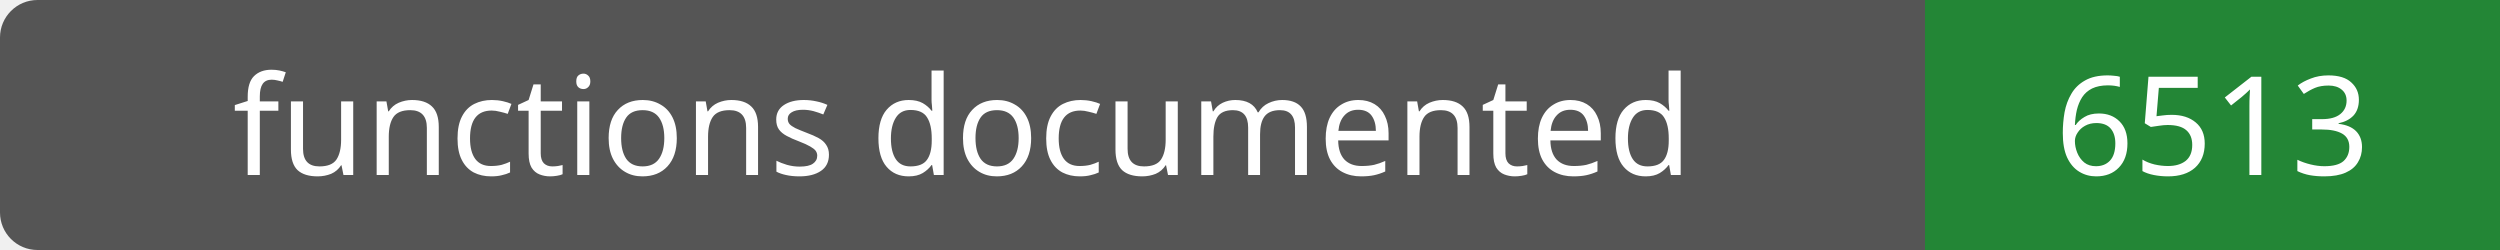
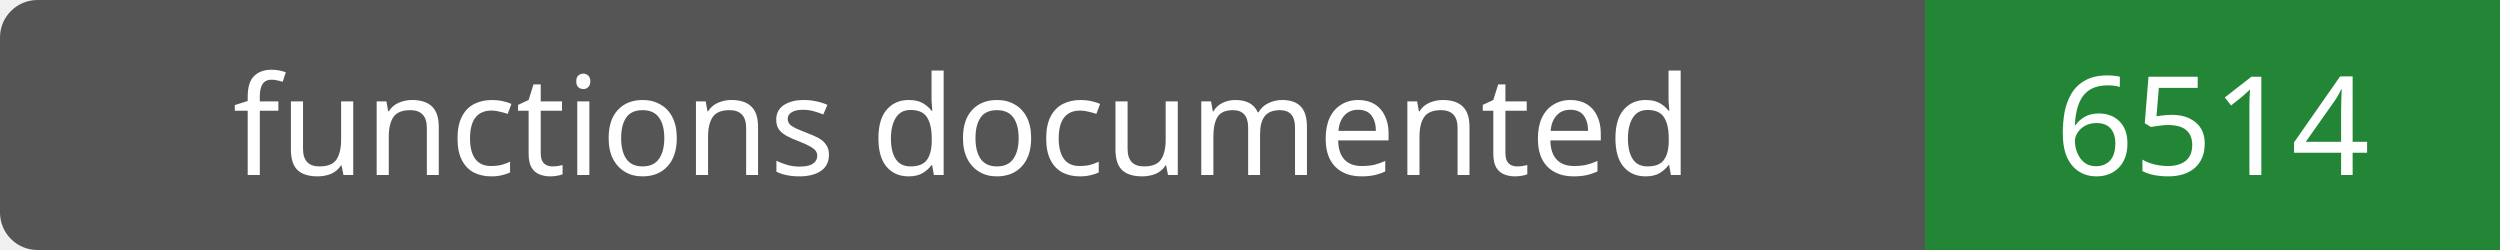
- <svg xmlns="http://www.w3.org/2000/svg" width="200" height="20" role="img" aria-label="functions documented: 6513">
+ <svg xmlns="http://www.w3.org/2000/svg" width="200" height="20" role="img" aria-label="functions documented: 6514">
  <rect width="200" height="20" rx="3" fill="#555" />
  <path fill="#238636" d="M154 0h46v20H154z" />
  <g fill="#fff" text-anchor="middle" font-family="Verdana,sans-serif" font-size="11">
    <text x="77.0" y="14">functions documented</text>
-     <text x="177.0" y="14">6513</text>
+     <text x="177.0" y="14">6514</text>
  </g>
</svg>
